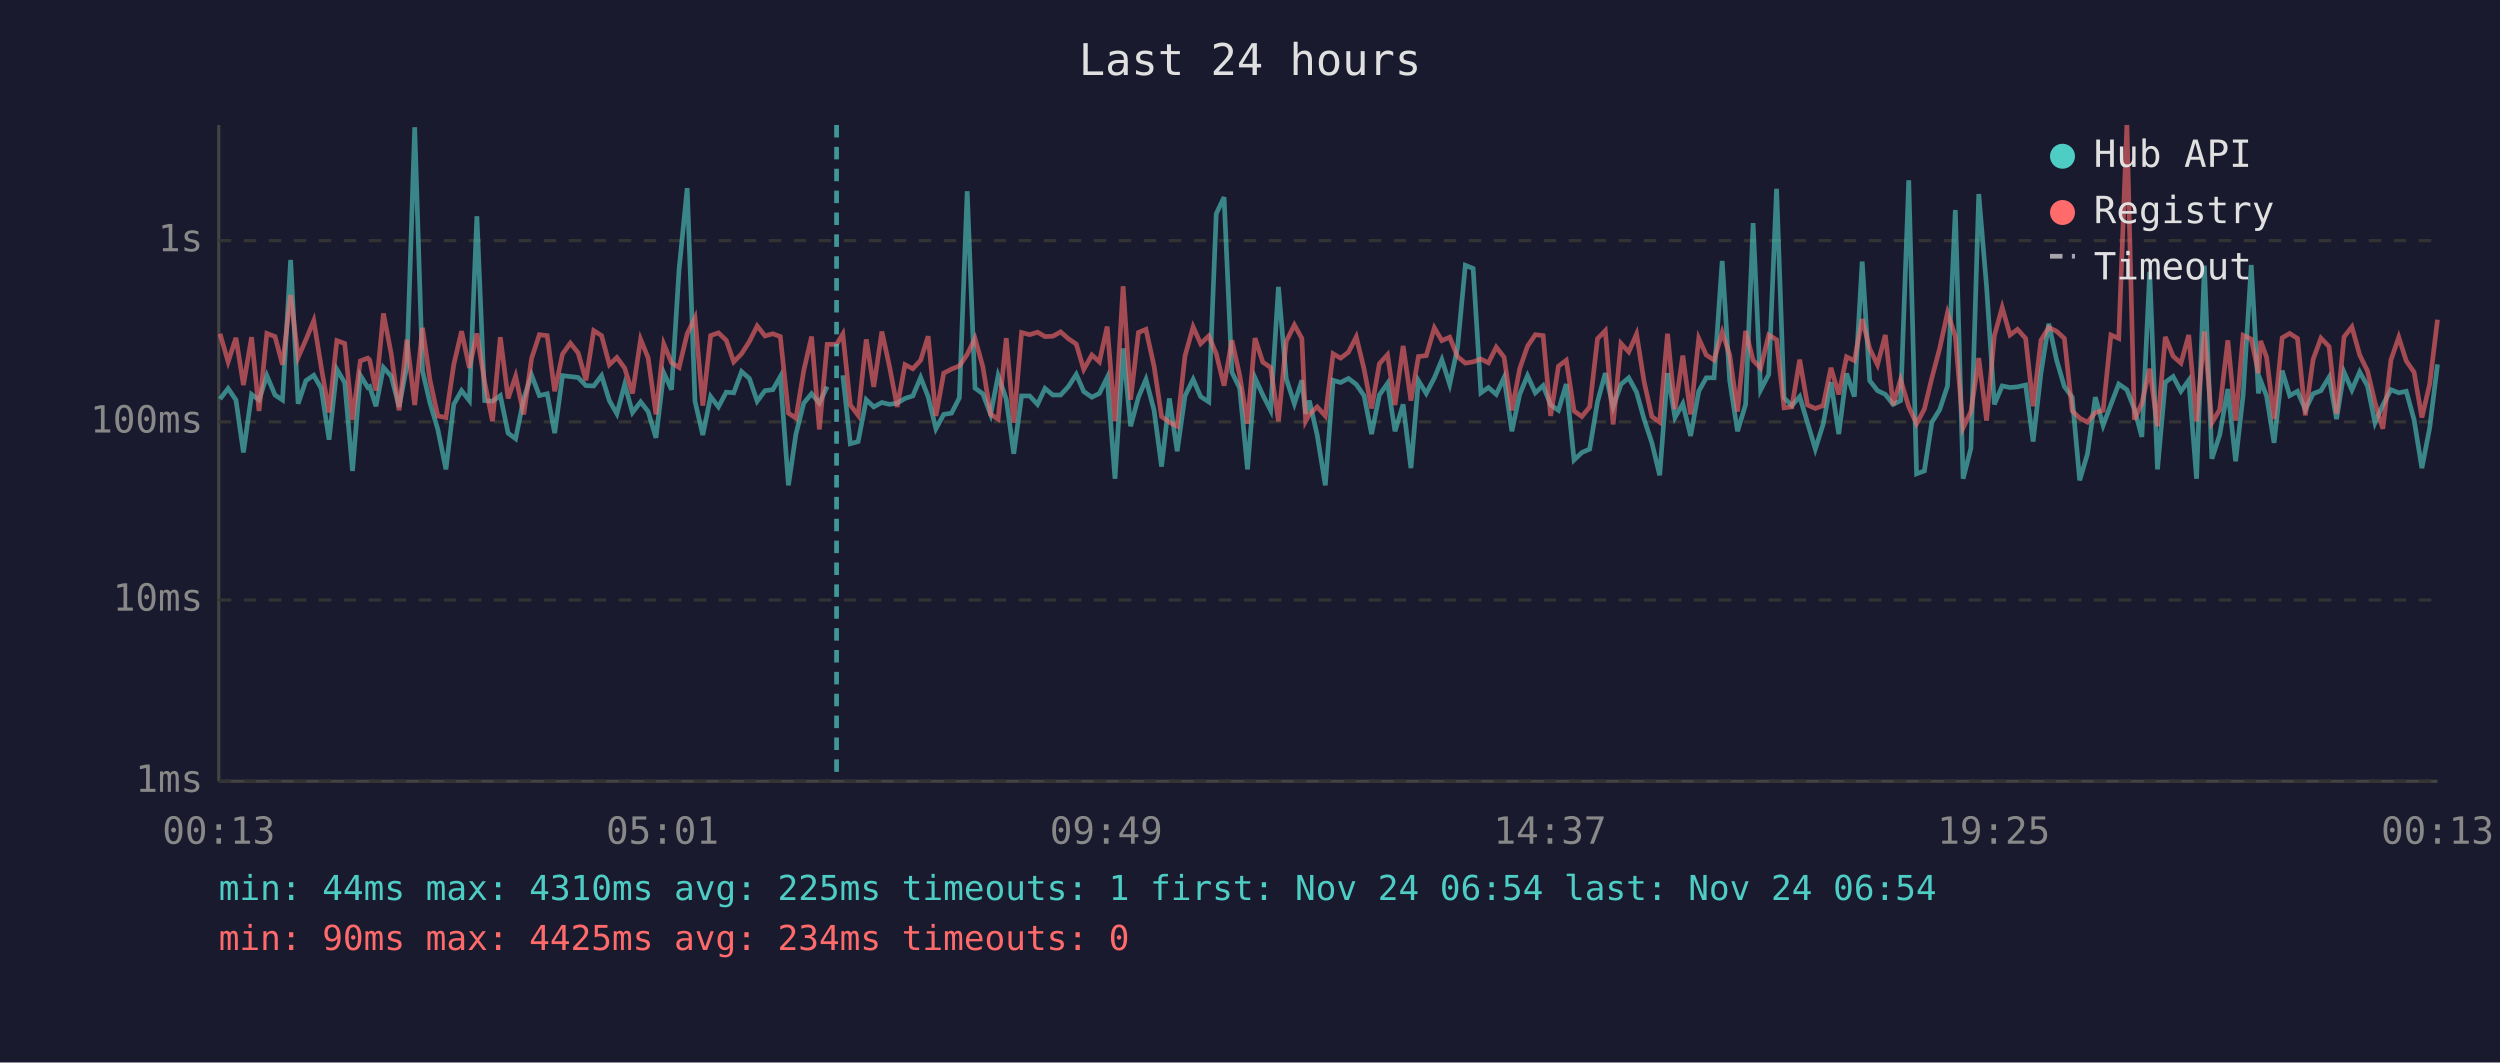
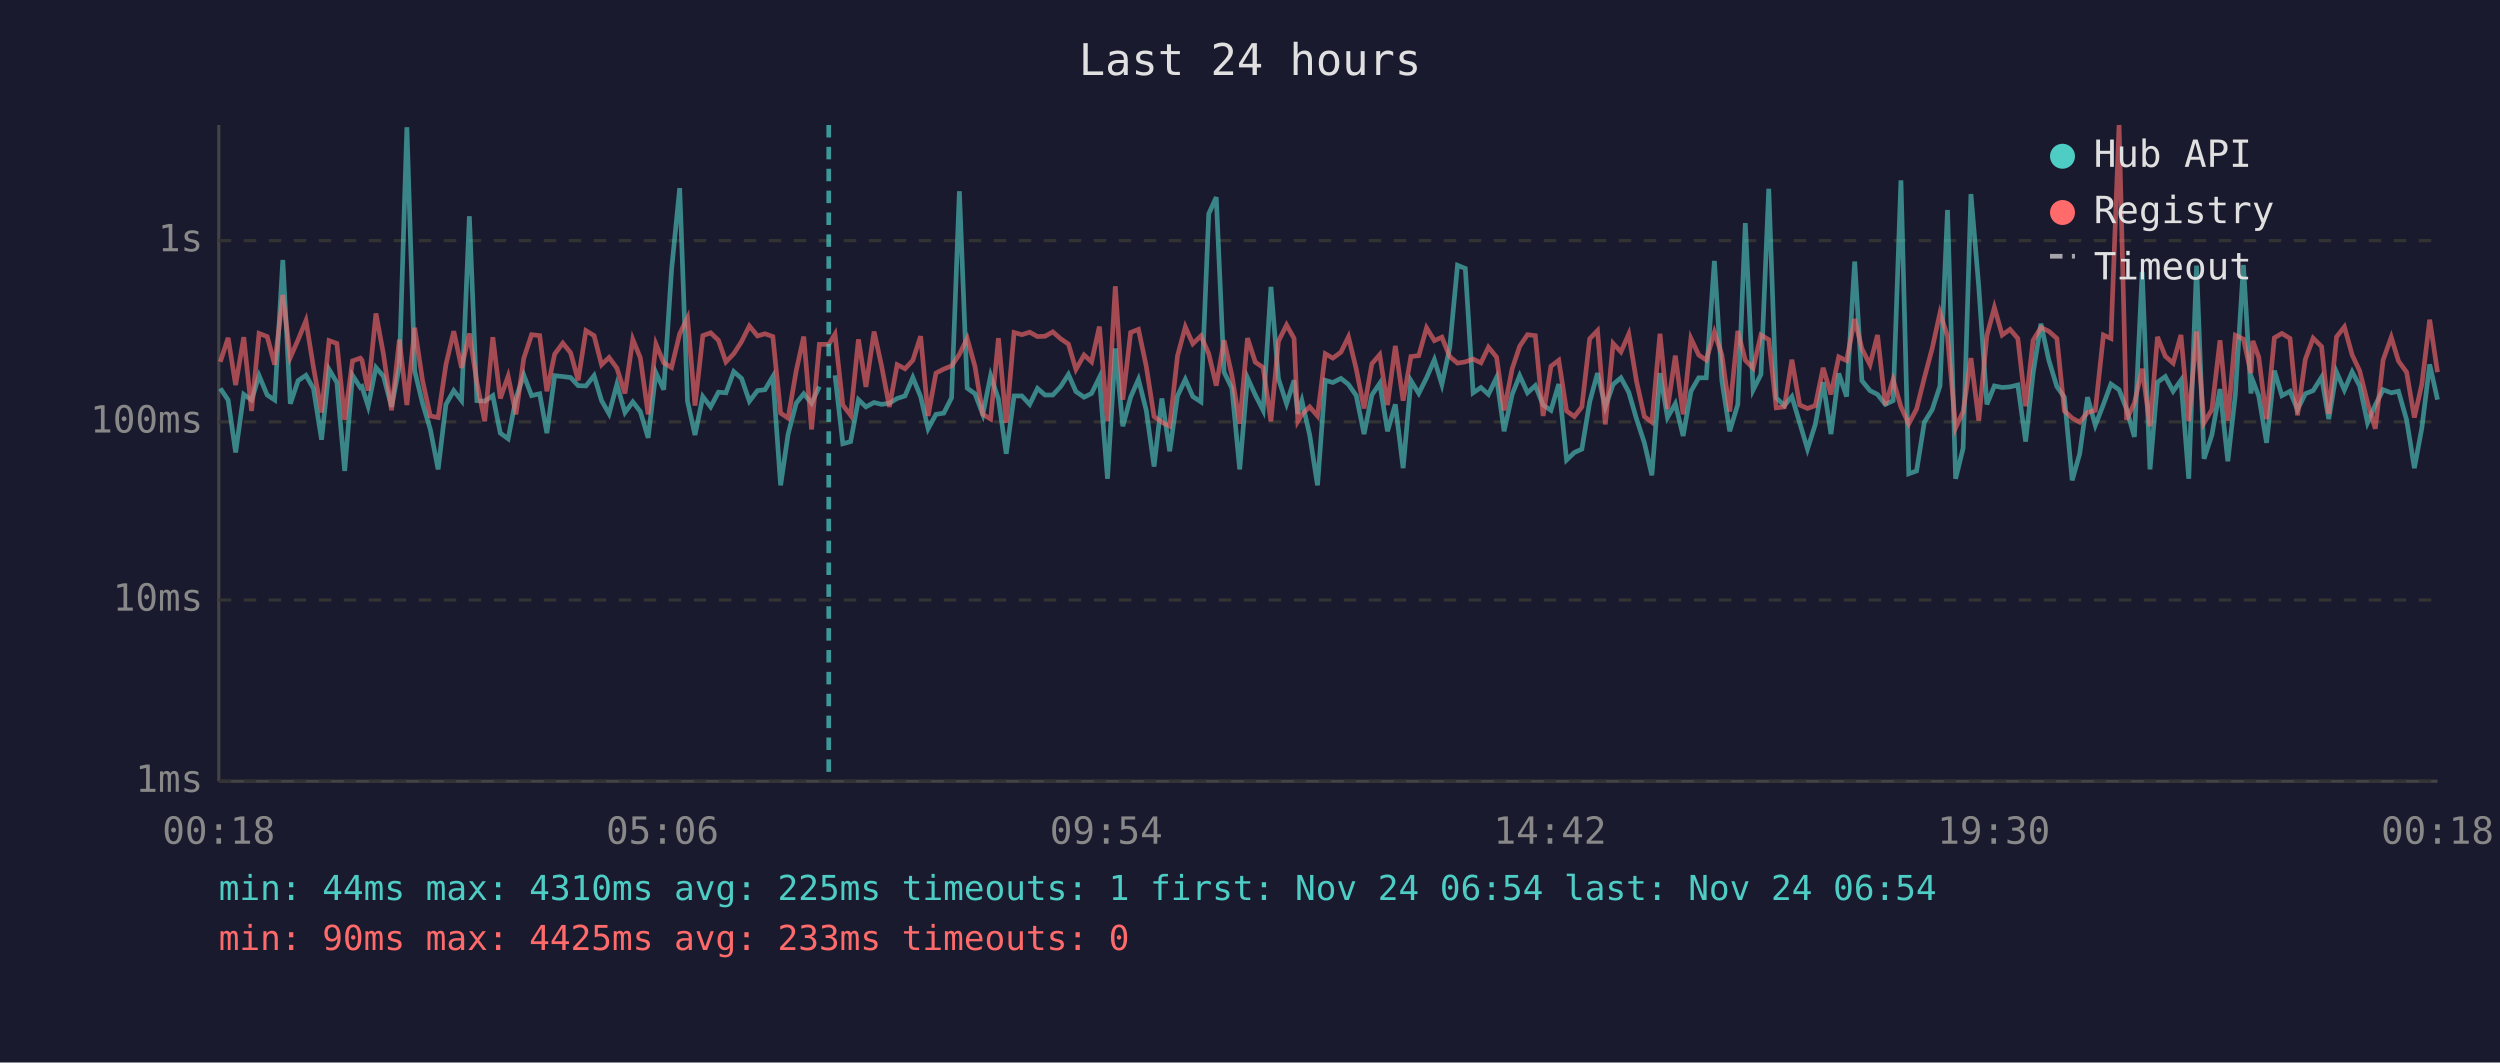
<svg xmlns="http://www.w3.org/2000/svg" viewBox="0 0 800 340" font-family="monospace" font-size="12">
  <rect width="800" height="340" fill="#1a1a2e" />
  <text x="400" y="24" fill="#e0e0e0" font-size="14" text-anchor="middle">Last 24 hours</text>
  <line x1="70" y1="40" x2="70" y2="250" stroke="#444" stroke-width="1" />
  <line x1="70" y1="250" x2="780" y2="250" stroke="#444" stroke-width="1" />
  <line x1="70" y1="250" x2="780" y2="250" stroke="#333" stroke-width="1" stroke-dasharray="4" />
  <text x="65" y="250" fill="#888" text-anchor="end" dominant-baseline="middle">1ms</text>
  <line x1="70" y1="192" x2="780" y2="192" stroke="#333" stroke-width="1" stroke-dasharray="4" />
  <text x="65" y="192" fill="#888" text-anchor="end" dominant-baseline="middle">10ms</text>
  <line x1="70" y1="135" x2="780" y2="135" stroke="#333" stroke-width="1" stroke-dasharray="4" />
  <text x="65" y="135" fill="#888" text-anchor="end" dominant-baseline="middle">100ms</text>
  <line x1="70" y1="77" x2="780" y2="77" stroke="#333" stroke-width="1" stroke-dasharray="4" />
  <text x="65" y="77" fill="#888" text-anchor="end" dominant-baseline="middle">1s</text>
-   <text x="70" y="270" fill="#888" text-anchor="middle">00:13</text>
-   <text x="212" y="270" fill="#888" text-anchor="middle">05:01</text>
-   <text x="354" y="270" fill="#888" text-anchor="middle">09:49</text>
-   <text x="496" y="270" fill="#888" text-anchor="middle">14:37</text>
-   <text x="638" y="270" fill="#888" text-anchor="middle">19:25</text>
-   <text x="780" y="270" fill="#888" text-anchor="middle">00:13</text>
-   <polyline points="70.4,127.7 73.0,124.3 75.5,128.0 77.9,144.8 80.5,126.2 82.9,128.0 85.4,120.2 88.0,126.4 90.4,128.0 93.0,83.2 95.4,129.2 97.9,121.8 100.4,120.1 102.8,124.3 105.3,140.7 107.8,118.2 110.3,122.4 112.8,150.7 115.3,120.1 117.7,124.0 118.3,123.7 120.3,130.0 122.7,117.6 125.2,120.4 127.7,130.2 130.2,117.1 132.7,40.7 135.2,118.7 137.6,129.0 140.1,137.4 142.7,150.2 145.2,129.4 147.7,125.0 150.2,128.2 152.6,69.2 155.1,128.2 157.6,128.4 160.1,126.6 162.6,138.6 165.0,140.4 167.6,127.5 170.1,120.0 172.6,126.6 175.1,126.0 177.5,138.6 180.0,120.2 182.5,120.5 185.0,120.8 187.5,123.4 190.0,123.5 192.5,120.2 195.0,128.2 197.4,132.4 199.9,123.0 202.4,132.0 205.0,128.6 207.4,131.7 209.9,140.1 212.4,119.3 214.9,124.7 217.3,86.3 219.9,60.2 222.4,128.4 224.9,139.2 227.4,126.9 229.9,130.2 232.4,125.5 234.8,125.7 237.3,118.9 239.8,121.1 242.3,128.4 244.8,125.0 247.3,124.7 249.7,120.5 252.3,155.3 254.7,138.9 257.2,129.0 259.7,126.0 262.2,129.0 264.7,123.7" fill="none" stroke="#4ecdc4" stroke-width="1.5" opacity="0.6" />
-   <polyline points="269.7,120.1 272.1,142.0 274.6,141.3 277.2,127.9 279.6,130.2 282.2,128.8 284.6,129.4 287.1,129.0 289.6,127.5 292.1,126.7 294.6,120.8 297.0,126.9 299.5,137.2 302.0,132.6 304.5,132.2 307.0,127.3 309.5,61.2 312.0,124.2 314.5,126.0 317.0,132.6 319.4,120.2 322.0,127.7 324.4,145.2 326.9,126.7 329.5,126.7 332.0,129.4 334.4,124.3 336.9,126.4 339.4,126.4 341.9,123.7 344.4,119.8 346.8,125.3 349.4,127.1 351.8,125.9 354.3,120.8 356.8,153.2 359.4,111.5 361.8,136.4 364.3,127.1 366.7,121.4 369.3,131.3 371.7,149.3 374.2,127.5 376.7,144.4 379.2,126.7 381.8,121.4 384.2,126.9 386.8,128.6 389.2,68.4 391.7,63.1 394.2,119.1 396.7,124.2 399.2,150.2 401.6,120.9 404.1,126.4 406.6,131.3 409.1,91.8 411.6,121.2 414.2,129.2 416.6,121.7 417.8,132.4 419.0,128.2 421.5,139.2 424.1,155.3 426.6,121.7 429.0,122.4 431.5,121.1 434.0,123.0 436.5,126.6 438.9,138.9 441.4,126.4 444.0,122.7 446.4,138.0 449.0,129.4 451.5,149.8 453.9,121.8 456.4,125.9 459.0,120.9 461.4,115.1 463.9,123.0 466.4,111.3 468.9,84.9 471.4,85.9 473.9,125.7 476.3,124.0 478.8,126.2 481.3,120.8 483.8,138.0 486.3,126.2 488.8,120.2 491.3,125.7 493.8,123.4 496.2,129.6 498.7,131.3 501.2,122.9 503.7,147.2 506.2,144.8 508.7,143.7 511.2,128.6 513.7,119.4 516.2,130.2 518.7,123.0 521.2,120.9 523.7,125.5 526.1,134.1 528.6,141.7 531.1,152.1 533.6,119.4 536.0,133.6 538.5,129.2 541.0,139.5 543.6,125.2 546.0,120.9 548.5,120.9 551.1,83.5 553.5,121.8 556.0,138.0 558.6,129.4 561.0,71.4 563.4,124.8 566.0,119.8 568.5,60.4 570.9,127.3 573.4,129.8 575.9,126.9 578.4,135.3 580.9,143.7 583.4,135.8 585.9,122.3 588.4,138.9 590.9,119.5 593.4,126.9 595.9,83.7 598.3,121.8 600.8,125.0 603.3,126.2 605.8,129.4 608.2,128.2 610.8,57.7 613.3,151.6 615.8,150.7 618.2,135.1 620.7,131.1 623.2,123.5 625.7,67.2 628.2,153.2 630.7,143.4 633.2,62.1 635.7,91.7 638.2,129.4 640.7,123.5 643.2,124.0 645.6,123.8 648.2,123.2 650.6,141.3 653.1,119.4 655.6,103.6 658.1,115.2 660.6,123.7 663.1,127.1 665.5,153.7 668.0,145.2 670.5,127.1 673.0,136.1 675.5,129.4 678.0,122.9 680.6,124.7 683.0,130.9 685.4,139.8 687.9,87.0 690.4,150.2 692.9,122.3 695.4,120.5 697.9,125.2 700.4,121.7 702.9,153.2 705.4,85.0 707.8,146.8 710.3,139.2 712.9,124.5 715.4,147.6 717.8,126.4 720.4,84.8 722.7,125.9 723.4,121.8 725.3,126.7 727.7,141.7 730.3,118.6 732.7,126.6 735.2,125.2 737.7,131.1 740.2,126.0 742.7,125.0 745.3,120.7 747.7,134.1 750.1,119.1 752.6,124.8 755.1,119.0 757.6,123.5 760.0,135.3 762.5,129.6 765.1,124.7 767.6,125.7 770.0,125.2 772.5,134.3 775.0,149.8 777.5,136.9 780.0,116.6" fill="none" stroke="#4ecdc4" stroke-width="1.5" opacity="0.6" />
-   <polyline points="70.4,106.8 73.0,115.8 75.5,108.1 77.9,123.2 80.5,107.9 82.9,131.5 85.4,106.7 88.0,107.7 90.4,116.7 93.0,94.4 95.4,114.4 97.9,108.7 100.4,102.6 102.8,117.5 105.3,132.0 107.8,109.0 110.3,109.9 112.8,134.3 115.3,115.5 117.7,114.6 118.3,115.2 120.3,125.0 122.7,100.3 125.2,113.3 127.7,131.3 130.2,108.7 132.7,129.6 135.2,104.9 137.6,121.7 140.1,133.1 142.7,133.6 145.2,116.7 147.7,106.0 150.2,117.7 152.6,106.7 155.1,122.4 157.6,134.8 160.1,107.9 162.6,127.5 165.0,120.4 167.6,132.6 170.1,114.7 172.6,107.1 175.1,107.4 177.5,125.2 180.0,113.3 182.5,109.8 185.0,112.9 187.5,121.7 190.0,105.8 192.5,107.4 195.0,116.7 197.4,114.4 199.9,117.8 202.4,125.9 205.0,108.6 207.4,114.5 209.9,132.6 212.4,110.1 214.9,116.1 217.3,117.6 219.9,106.8 222.4,101.7 224.9,129.8 227.4,107.4 229.9,106.5 232.4,108.9 234.8,115.8 237.3,113.2 239.8,109.3 242.3,104.3 244.8,107.5 247.3,106.8 249.7,107.7 252.3,132.2 254.7,133.8 257.2,118.6 259.7,107.7 262.2,137.4 264.7,110.2 267.7,110.2 269.7,106.9 272.1,129.6 274.6,132.9 277.2,108.6 279.6,123.8 282.2,106.1 284.6,117.1 287.1,130.2 289.6,116.7 292.1,118.0 294.6,115.3 297.0,107.6 299.5,133.1 302.0,119.4 304.5,118.1 307.0,117.1 309.5,113.4 312.0,108.3 314.5,117.3 317.0,132.6 319.4,134.1 322.0,108.2 324.4,135.3 326.9,106.4 329.5,107.1 332.0,106.3 334.4,107.7 336.9,107.6 339.4,106.2 341.9,108.4 344.4,110.1 346.8,118.2 349.4,113.6 351.8,115.8 354.3,104.5 356.8,134.8 359.4,91.6 361.8,127.9 364.3,106.4 366.7,105.4 369.3,117.2 371.7,133.3 374.2,135.1 376.7,136.4 379.2,113.9 381.8,104.6 384.2,110.0 386.8,107.5 389.2,113.2 391.7,123.4 394.2,108.9 396.7,120.1 399.2,135.6 401.6,108.2 404.1,115.9 406.6,117.6 409.1,134.8 411.6,109.2 414.2,104.0 416.6,108.3 417.8,134.8 419.0,132.6 421.5,130.2 424.1,133.1 426.6,113.2 429.0,114.6 431.5,112.7 434.0,107.8 436.5,118.1 438.9,130.7 441.4,116.4 444.0,113.5 446.4,129.6 449.0,110.7 451.5,128.2 453.9,114.1 456.4,113.8 459.0,104.9 461.4,109.0 463.9,107.9 466.4,114.1 468.9,116.2 471.4,115.8 473.9,114.9 476.3,116.1 478.8,111.1 481.3,114.3 483.8,131.3 486.3,118.0 488.8,110.8 491.3,107.1 493.8,107.4 496.2,133.1 498.7,117.2 501.2,115.3 503.7,131.5 506.2,133.3 508.7,130.2 511.2,108.4 513.7,105.8 516.2,135.8 518.7,109.9 521.2,112.6 523.7,106.9 526.1,122.1 528.6,133.3 531.1,135.1 533.6,106.8 536.0,130.9 538.5,113.8 541.0,132.6 543.6,108.3 546.0,113.6 548.5,115.2 551.1,106.3 553.5,113.6 556.0,131.7 558.6,105.9 561.0,115.3 563.4,117.8 566.0,107.2 568.5,108.7 570.9,130.5 573.4,130.2 575.9,115.1 578.4,129.6 580.9,130.7 583.4,129.8 585.9,117.7 588.4,126.2 590.9,114.2 593.4,115.4 595.9,102.1 598.3,111.6 600.8,116.7 603.3,107.2 605.8,129.6 608.2,121.5 610.8,130.2 613.3,135.6 615.8,130.9 618.2,120.9 620.7,111.5 623.2,100.1 625.7,107.6 628.2,136.9 630.7,131.7 633.2,114.6 635.7,134.6 638.2,107.4 640.7,98.4 643.2,107.2 645.6,105.4 648.2,108.3 650.6,130.0 653.1,108.9 655.6,104.8 658.1,106.0 660.6,108.3 663.1,131.5 665.5,133.8 668.0,135.1 670.5,132.0 673.0,131.3 675.5,107.2 678.0,108.3 680.6,40.0 683.0,134.3 685.4,129.0 687.9,118.0 690.4,136.4 692.9,107.8 695.4,114.0 697.9,116.2 700.4,107.2 702.9,134.8 705.4,106.1 707.8,135.3 710.3,131.1 712.9,108.9 715.4,134.6 717.8,107.3 720.4,108.5 722.7,119.4 723.4,109.1 725.3,114.3 727.7,134.1 730.3,108.1 732.7,106.7 735.2,108.3 737.7,132.9 740.2,115.0 742.7,108.2 745.3,110.9 747.7,132.4 750.1,107.8 752.6,104.6 755.1,113.6 757.6,118.7 760.0,128.8 762.5,137.2 765.1,115.2 767.6,107.9 770.0,115.5 772.5,119.1 775.0,133.6 777.5,122.9 780.0,102.3" fill="none" stroke="#ff6b6b" stroke-width="1.5" opacity="0.6" />
-   <line x1="267.7" y1="40" x2="267.7" y2="250" stroke="#4ecdc4" stroke-width="1.5" stroke-dasharray="4,3" opacity="0.7" />
+   <text x="70" y="270" fill="#888" text-anchor="middle">00:18</text>
+   <text x="212" y="270" fill="#888" text-anchor="middle">05:06</text>
+   <text x="354" y="270" fill="#888" text-anchor="middle">09:54</text>
+   <text x="496" y="270" fill="#888" text-anchor="middle">14:42</text>
+   <text x="638" y="270" fill="#888" text-anchor="middle">19:30</text>
+   <text x="780" y="270" fill="#888" text-anchor="middle">00:18</text>
+   <polyline points="70.5,124.3 73.0,128.0 75.4,144.8 78.0,126.2 80.5,128.0 82.9,120.2 85.5,126.4 87.9,128.0 90.5,83.2 92.9,129.2 95.4,121.8 97.9,120.1 100.3,124.3 102.9,140.7 105.3,118.2 107.8,122.4 110.3,150.7 112.8,120.1 115.3,124.0 115.8,123.7 117.8,130.0 120.3,117.6 122.7,120.4 125.3,130.2 127.8,117.1 130.2,40.7 132.7,118.7 135.2,129.0 137.7,137.4 140.2,150.2 142.7,129.4 145.2,125.0 147.7,128.2 150.2,69.2 152.6,128.2 155.1,128.4 157.7,126.6 160.1,138.6 162.6,140.4 165.1,127.5 167.6,120.0 170.1,126.6 172.7,126.0 175.0,138.6 177.5,120.2 180.1,120.5 182.6,120.8 185.0,123.4 187.5,123.5 190.1,120.2 192.5,128.2 194.9,132.4 197.4,123.0 200.0,132.0 202.5,128.6 204.9,131.7 207.4,140.1 209.9,119.3 212.4,124.7 214.9,86.3 217.5,60.2 220.0,128.4 222.4,139.2 224.9,126.9 227.4,130.2 229.9,125.5 232.3,125.7 234.8,118.9 237.3,121.1 239.8,128.4 242.4,125.0 244.8,124.7 247.3,120.5 249.8,155.3 252.2,138.9 254.8,129.0 257.2,126.0 259.7,129.0 262.2,123.7" fill="none" stroke="#4ecdc4" stroke-width="1.5" opacity="0.6" />
+   <polyline points="267.2,120.1 269.7,142.0 272.2,141.3 274.7,127.9 277.1,130.2 279.7,128.8 282.1,129.4 284.6,129.0 287.1,127.5 289.6,126.7 292.1,120.8 294.6,126.9 297.0,137.2 299.5,132.6 302.0,132.2 304.5,127.3 307.0,61.2 309.5,124.2 312.0,126.0 314.5,132.6 317.0,120.2 319.5,127.7 322.0,145.2 324.5,126.7 327.0,126.7 329.5,129.4 332.0,124.3 334.4,126.4 336.9,126.4 339.4,123.7 341.9,119.8 344.3,125.3 346.9,127.1 349.3,125.9 351.8,120.8 354.4,153.2 356.9,111.5 359.3,136.4 361.8,127.1 364.3,121.4 366.8,131.3 369.3,149.3 371.8,127.5 374.3,144.4 376.8,126.7 379.3,121.4 381.7,126.9 384.3,128.6 386.8,68.4 389.2,63.1 391.7,119.1 394.2,124.2 396.7,150.2 399.2,120.9 401.7,126.4 404.2,131.3 406.7,91.8 409.1,121.2 411.7,129.2 414.1,121.7 415.3,132.4 416.6,128.2 419.1,139.2 421.6,155.3 424.1,121.7 426.5,122.4 429.1,121.1 431.5,123.0 434.0,126.6 436.5,138.9 439.0,126.4 441.5,122.7 444.0,138.0 446.5,129.4 449.0,149.8 451.5,121.8 454.0,125.9 456.5,120.9 459.0,115.1 461.4,123.0 463.9,111.3 466.4,84.9 468.9,85.9 471.4,125.7 473.9,124.0 476.3,126.2 478.9,120.8 481.3,138.0 483.9,126.2 486.3,120.2 488.8,125.7 491.3,123.4 493.8,129.6 496.3,131.3 498.8,122.9 501.3,147.2 503.8,144.8 506.2,143.7 508.7,128.6 511.2,119.4 513.7,130.2 516.2,123.0 518.7,120.9 521.2,125.5 523.7,134.1 526.2,141.7 528.6,152.1 531.2,119.4 533.6,133.6 536.1,129.2 538.6,139.5 541.1,125.2 543.6,120.9 546.0,120.9 548.6,83.5 551.0,121.8 553.5,138.0 556.1,129.4 558.5,71.4 561.0,124.8 563.5,119.8 566.0,60.4 568.4,127.3 571.0,129.8 573.4,126.9 575.9,135.3 578.4,143.7 580.9,135.8 583.4,122.3 585.9,138.9 588.4,119.5 590.9,126.9 593.5,83.7 595.8,121.8 598.4,125.0 600.8,126.2 603.3,129.4 605.8,128.2 608.3,57.7 610.8,151.6 613.3,150.7 615.8,135.1 618.3,131.1 620.8,123.5 623.2,67.2 625.8,153.2 628.2,143.4 630.7,62.1 633.2,91.7 635.8,129.4 638.2,123.5 640.7,124.0 643.2,123.8 645.7,123.2 648.2,141.3 650.6,119.4 653.1,103.6 655.6,115.2 658.2,123.7 660.6,127.1 663.1,153.7 665.5,145.2 668.0,127.1 670.5,136.1 673.1,129.4 675.5,122.9 678.1,124.7 680.5,130.9 683.0,139.8 685.5,87.0 688.0,150.2 690.4,122.3 692.9,120.5 695.4,125.2 697.9,121.7 700.4,153.2 702.9,85.0 705.3,146.8 707.8,139.2 710.4,124.5 712.9,147.6 715.3,126.4 717.9,84.8 720.3,125.9 720.9,121.8 722.8,126.7 725.3,141.7 727.8,118.6 730.2,126.6 732.8,125.2 735.2,131.1 737.7,126.0 740.2,125.0 742.9,120.7 745.2,134.1 747.7,119.1 750.2,124.8 752.7,119.0 755.1,123.5 757.6,135.3 760.1,129.6 762.6,124.7 765.2,125.7 767.5,125.2 770.1,134.3 772.6,149.8 775.0,136.9 777.5,116.6 780.0,127.9" fill="none" stroke="#4ecdc4" stroke-width="1.5" opacity="0.6" />
+   <polyline points="70.5,115.8 73.0,108.1 75.4,123.2 78.0,107.9 80.5,131.5 82.9,106.7 85.5,107.7 87.9,116.7 90.5,94.4 92.9,114.4 95.4,108.7 97.9,102.6 100.3,117.5 102.9,132.0 105.3,109.0 107.8,109.9 110.3,134.3 112.8,115.5 115.3,114.6 115.8,115.2 117.8,125.0 120.3,100.3 122.7,113.3 125.3,131.3 127.8,108.7 130.2,129.6 132.7,104.9 135.2,121.7 137.7,133.1 140.2,133.6 142.7,116.7 145.2,106.0 147.7,117.7 150.2,106.7 152.6,122.4 155.1,134.8 157.7,107.9 160.1,127.5 162.6,120.4 165.1,132.6 167.6,114.7 170.1,107.1 172.7,107.4 175.0,125.2 177.5,113.3 180.1,109.8 182.6,112.9 185.0,121.7 187.5,105.8 190.1,107.4 192.5,116.7 194.9,114.4 197.4,117.8 200.0,125.9 202.5,108.6 204.9,114.5 207.4,132.6 209.9,110.1 212.4,116.1 214.9,117.6 217.5,106.8 220.0,101.7 222.4,129.8 224.9,107.4 227.4,106.5 229.9,108.9 232.3,115.8 234.8,113.2 237.3,109.3 239.8,104.3 242.4,107.5 244.8,106.8 247.3,107.7 249.8,132.2 252.2,133.8 254.8,118.6 257.2,107.7 259.7,137.4 262.2,110.2 265.2,110.2 267.2,106.9 269.7,129.6 272.2,132.9 274.7,108.6 277.1,123.8 279.7,106.1 282.1,117.1 284.6,130.2 287.1,116.7 289.6,118.0 292.1,115.3 294.6,107.6 297.0,133.1 299.5,119.4 302.0,118.1 304.5,117.1 307.0,113.4 309.5,108.3 312.0,117.3 314.5,132.6 317.0,134.1 319.5,108.2 322.0,135.3 324.5,106.4 327.0,107.1 329.5,106.3 332.0,107.7 334.4,107.6 336.9,106.2 339.4,108.4 341.9,110.1 344.3,118.2 346.9,113.6 349.3,115.8 351.8,104.5 354.4,134.8 356.9,91.6 359.3,127.9 361.8,106.4 364.3,105.4 366.8,117.2 369.3,133.3 371.8,135.1 374.3,136.4 376.8,113.9 379.3,104.6 381.7,110.0 384.3,107.5 386.8,113.2 389.2,123.4 391.7,108.9 394.2,120.1 396.7,135.6 399.2,108.2 401.7,115.9 404.2,117.6 406.7,134.8 409.1,109.2 411.7,104.0 414.1,108.3 415.3,134.8 416.6,132.6 419.1,130.2 421.6,133.1 424.1,113.2 426.5,114.6 429.1,112.7 431.5,107.8 434.0,118.1 436.5,130.7 439.0,116.4 441.5,113.5 444.0,129.6 446.5,110.7 449.0,128.2 451.5,114.1 454.0,113.8 456.5,104.9 459.0,109.0 461.4,107.9 463.9,114.1 466.4,116.2 468.9,115.8 471.4,114.9 473.9,116.1 476.3,111.1 478.9,114.3 481.3,131.3 483.9,118.0 486.3,110.8 488.8,107.1 491.3,107.4 493.8,133.1 496.3,117.2 498.8,115.3 501.3,131.5 503.8,133.3 506.2,130.2 508.7,108.4 511.2,105.8 513.7,135.8 516.2,109.9 518.7,112.6 521.2,106.9 523.7,122.1 526.2,133.3 528.6,135.1 531.2,106.8 533.6,130.9 536.1,113.8 538.6,132.6 541.1,108.3 543.6,113.6 546.0,115.2 548.6,106.3 551.0,113.6 553.5,131.7 556.1,105.9 558.5,115.3 561.0,117.8 563.5,107.2 566.0,108.7 568.4,130.5 571.0,130.2 573.4,115.1 575.9,129.6 578.4,130.7 580.9,129.8 583.4,117.7 585.9,126.2 588.4,114.2 590.9,115.4 593.5,102.1 595.8,111.6 598.4,116.7 600.8,107.2 603.3,129.6 605.8,121.5 608.3,130.2 610.8,135.6 613.3,130.9 615.8,120.9 618.3,111.5 620.8,100.1 623.2,107.6 625.8,136.9 628.2,131.7 630.7,114.6 633.2,134.6 635.8,107.4 638.2,98.4 640.7,107.2 643.2,105.4 645.7,108.3 648.2,130.0 650.6,108.9 653.1,104.8 655.6,106.0 658.2,108.3 660.6,131.5 663.1,133.8 665.5,135.1 668.0,132.0 670.5,131.3 673.1,107.2 675.5,108.3 678.1,40.0 680.5,134.3 683.0,129.0 685.5,118.0 688.0,136.4 690.4,107.8 692.9,114.0 695.4,116.2 697.9,107.2 700.4,134.8 702.9,106.1 705.3,135.3 707.8,131.1 710.4,108.9 712.9,134.6 715.3,107.3 717.9,108.5 720.3,119.4 720.9,109.1 722.8,114.3 725.3,134.1 727.8,108.1 730.2,106.7 732.8,108.3 735.2,132.9 737.7,115.0 740.2,108.2 742.9,110.9 745.2,132.4 747.7,107.8 750.2,104.6 752.7,113.6 755.1,118.7 757.6,128.8 760.1,137.2 762.6,115.2 765.2,107.9 767.5,115.5 770.1,119.1 772.6,133.6 775.0,122.9 777.5,102.3 780.0,119.1" fill="none" stroke="#ff6b6b" stroke-width="1.5" opacity="0.6" />
+   <line x1="265.2" y1="40" x2="265.2" y2="250" stroke="#4ecdc4" stroke-width="1.5" stroke-dasharray="4,3" opacity="0.7" />
  <circle cx="660" cy="50" r="4" fill="#4ecdc4" />
  <text x="670" y="50" fill="#e0e0e0" dominant-baseline="middle">Hub API</text>
  <circle cx="660" cy="68" r="4" fill="#ff6b6b" />
  <text x="670" y="68" fill="#e0e0e0" dominant-baseline="middle">Registry</text>
  <line x1="656" y1="82" x2="664" y2="82" stroke="#e0e0e0" stroke-width="1.5" stroke-dasharray="4,3" opacity="0.7" />
  <text x="670" y="86" fill="#e0e0e0" dominant-baseline="middle">Timeout</text>
  <text x="70" y="288" fill="#4ecdc4" font-size="11">min: 44ms  max: 4310ms  avg: 225ms  timeouts: 1  first: Nov 24 06:54  last: Nov 24 06:54</text>
-   <text x="70" y="304" fill="#ff6b6b" font-size="11">min: 90ms  max: 4425ms  avg: 234ms  timeouts: 0</text>
+   <text x="70" y="304" fill="#ff6b6b" font-size="11">min: 90ms  max: 4425ms  avg: 233ms  timeouts: 0</text>
</svg>
